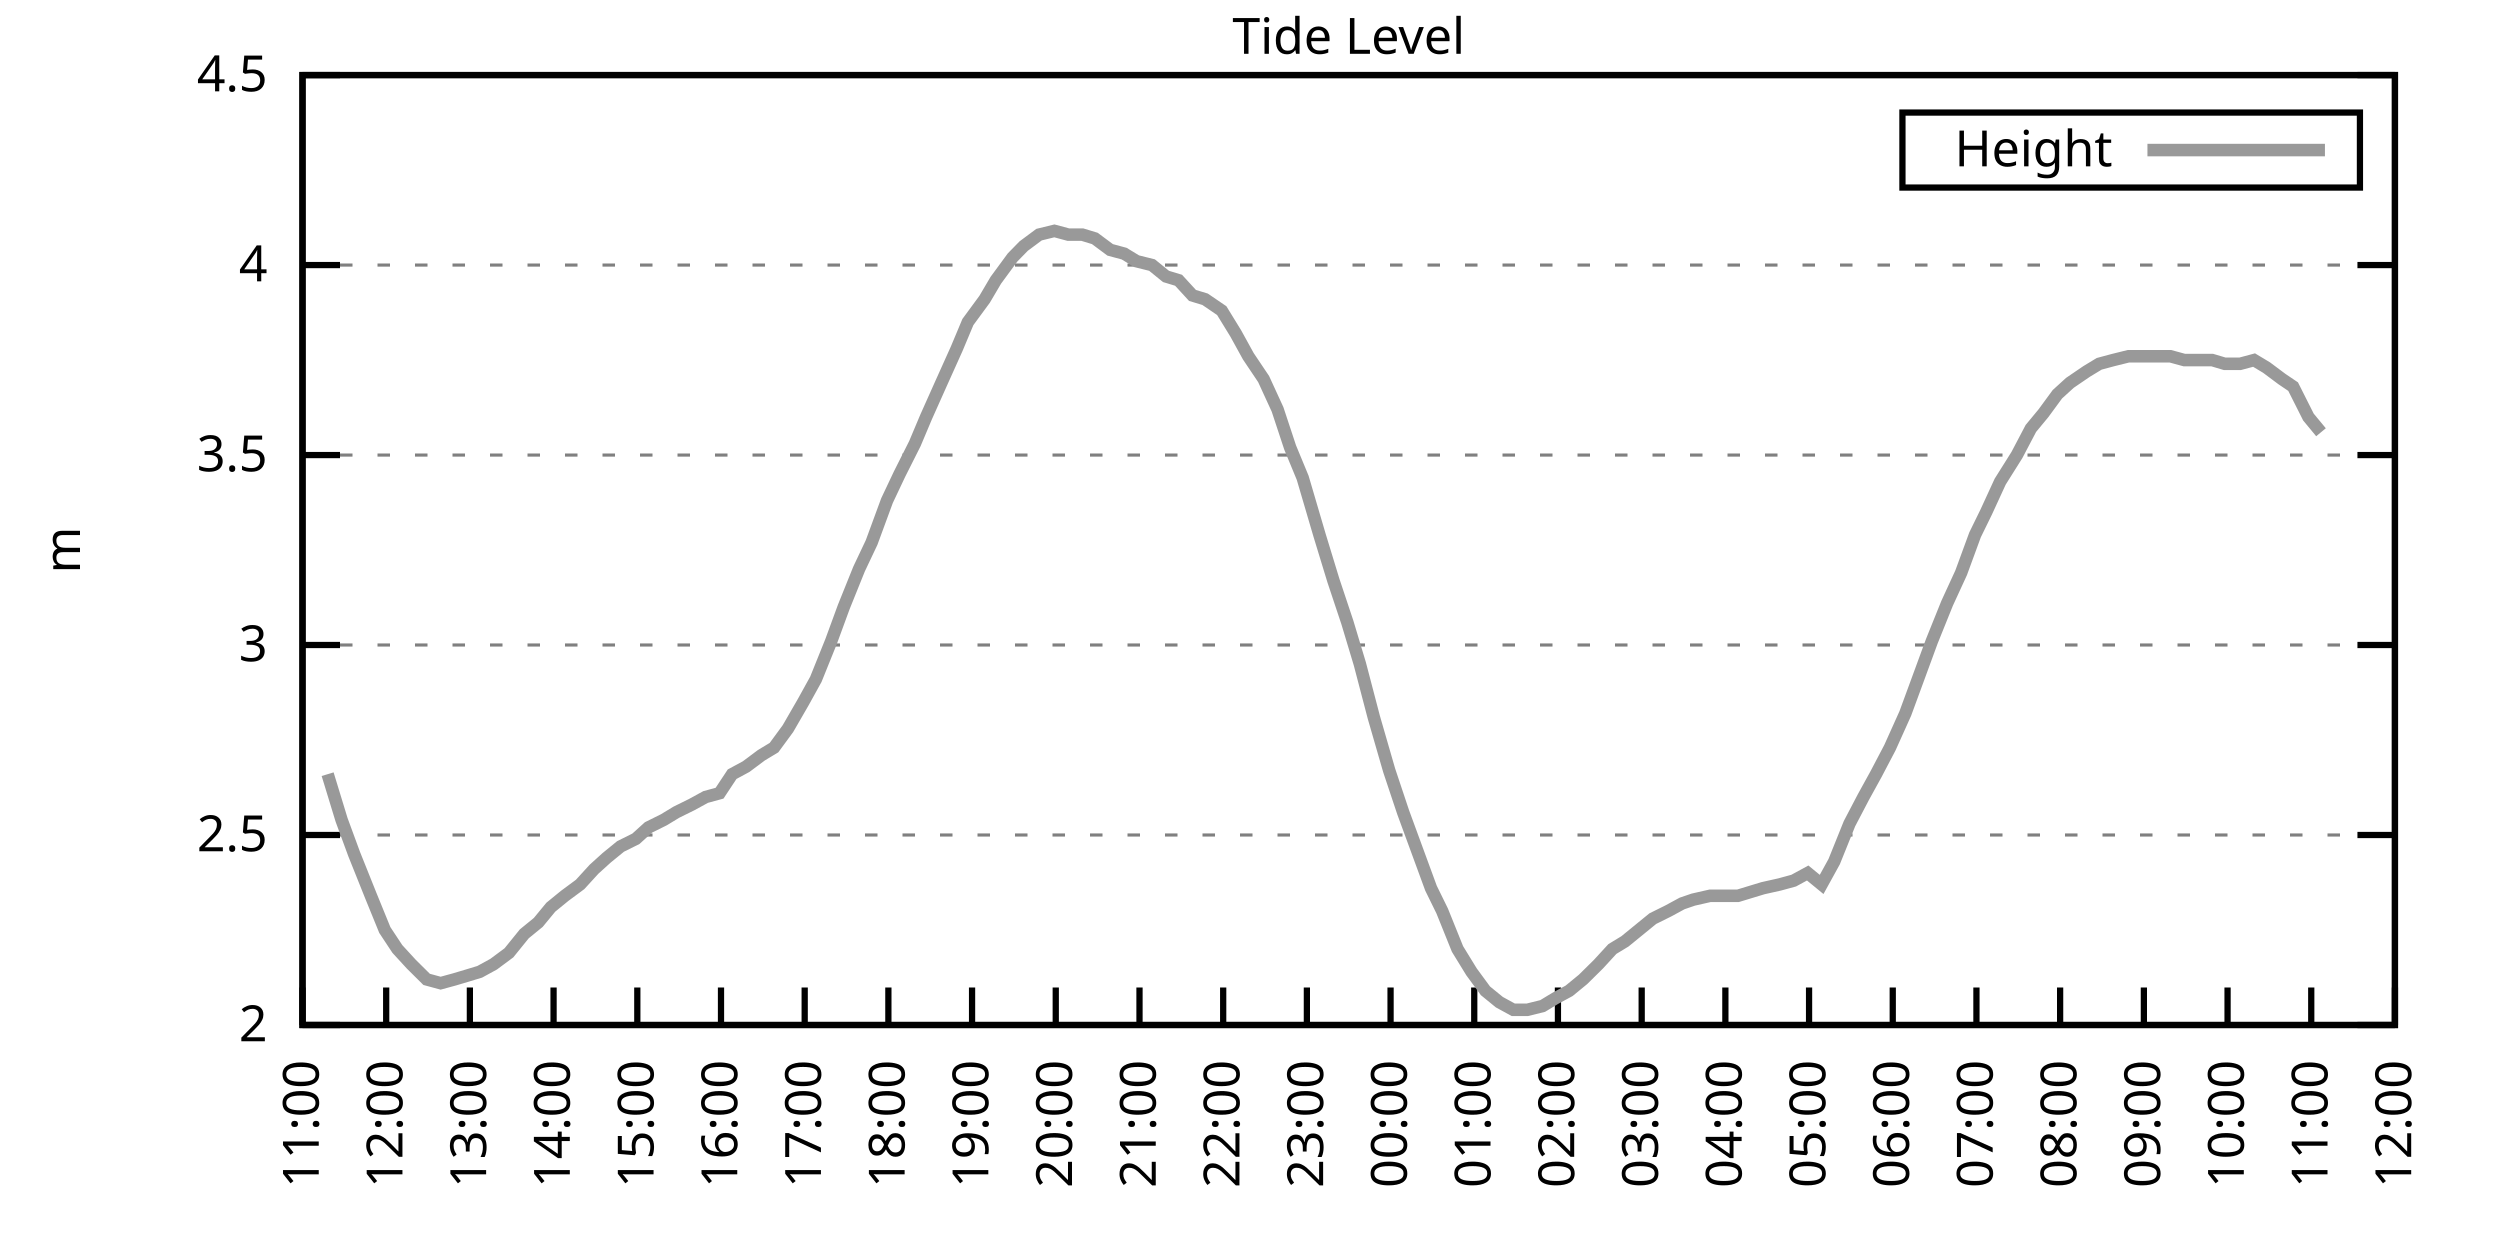
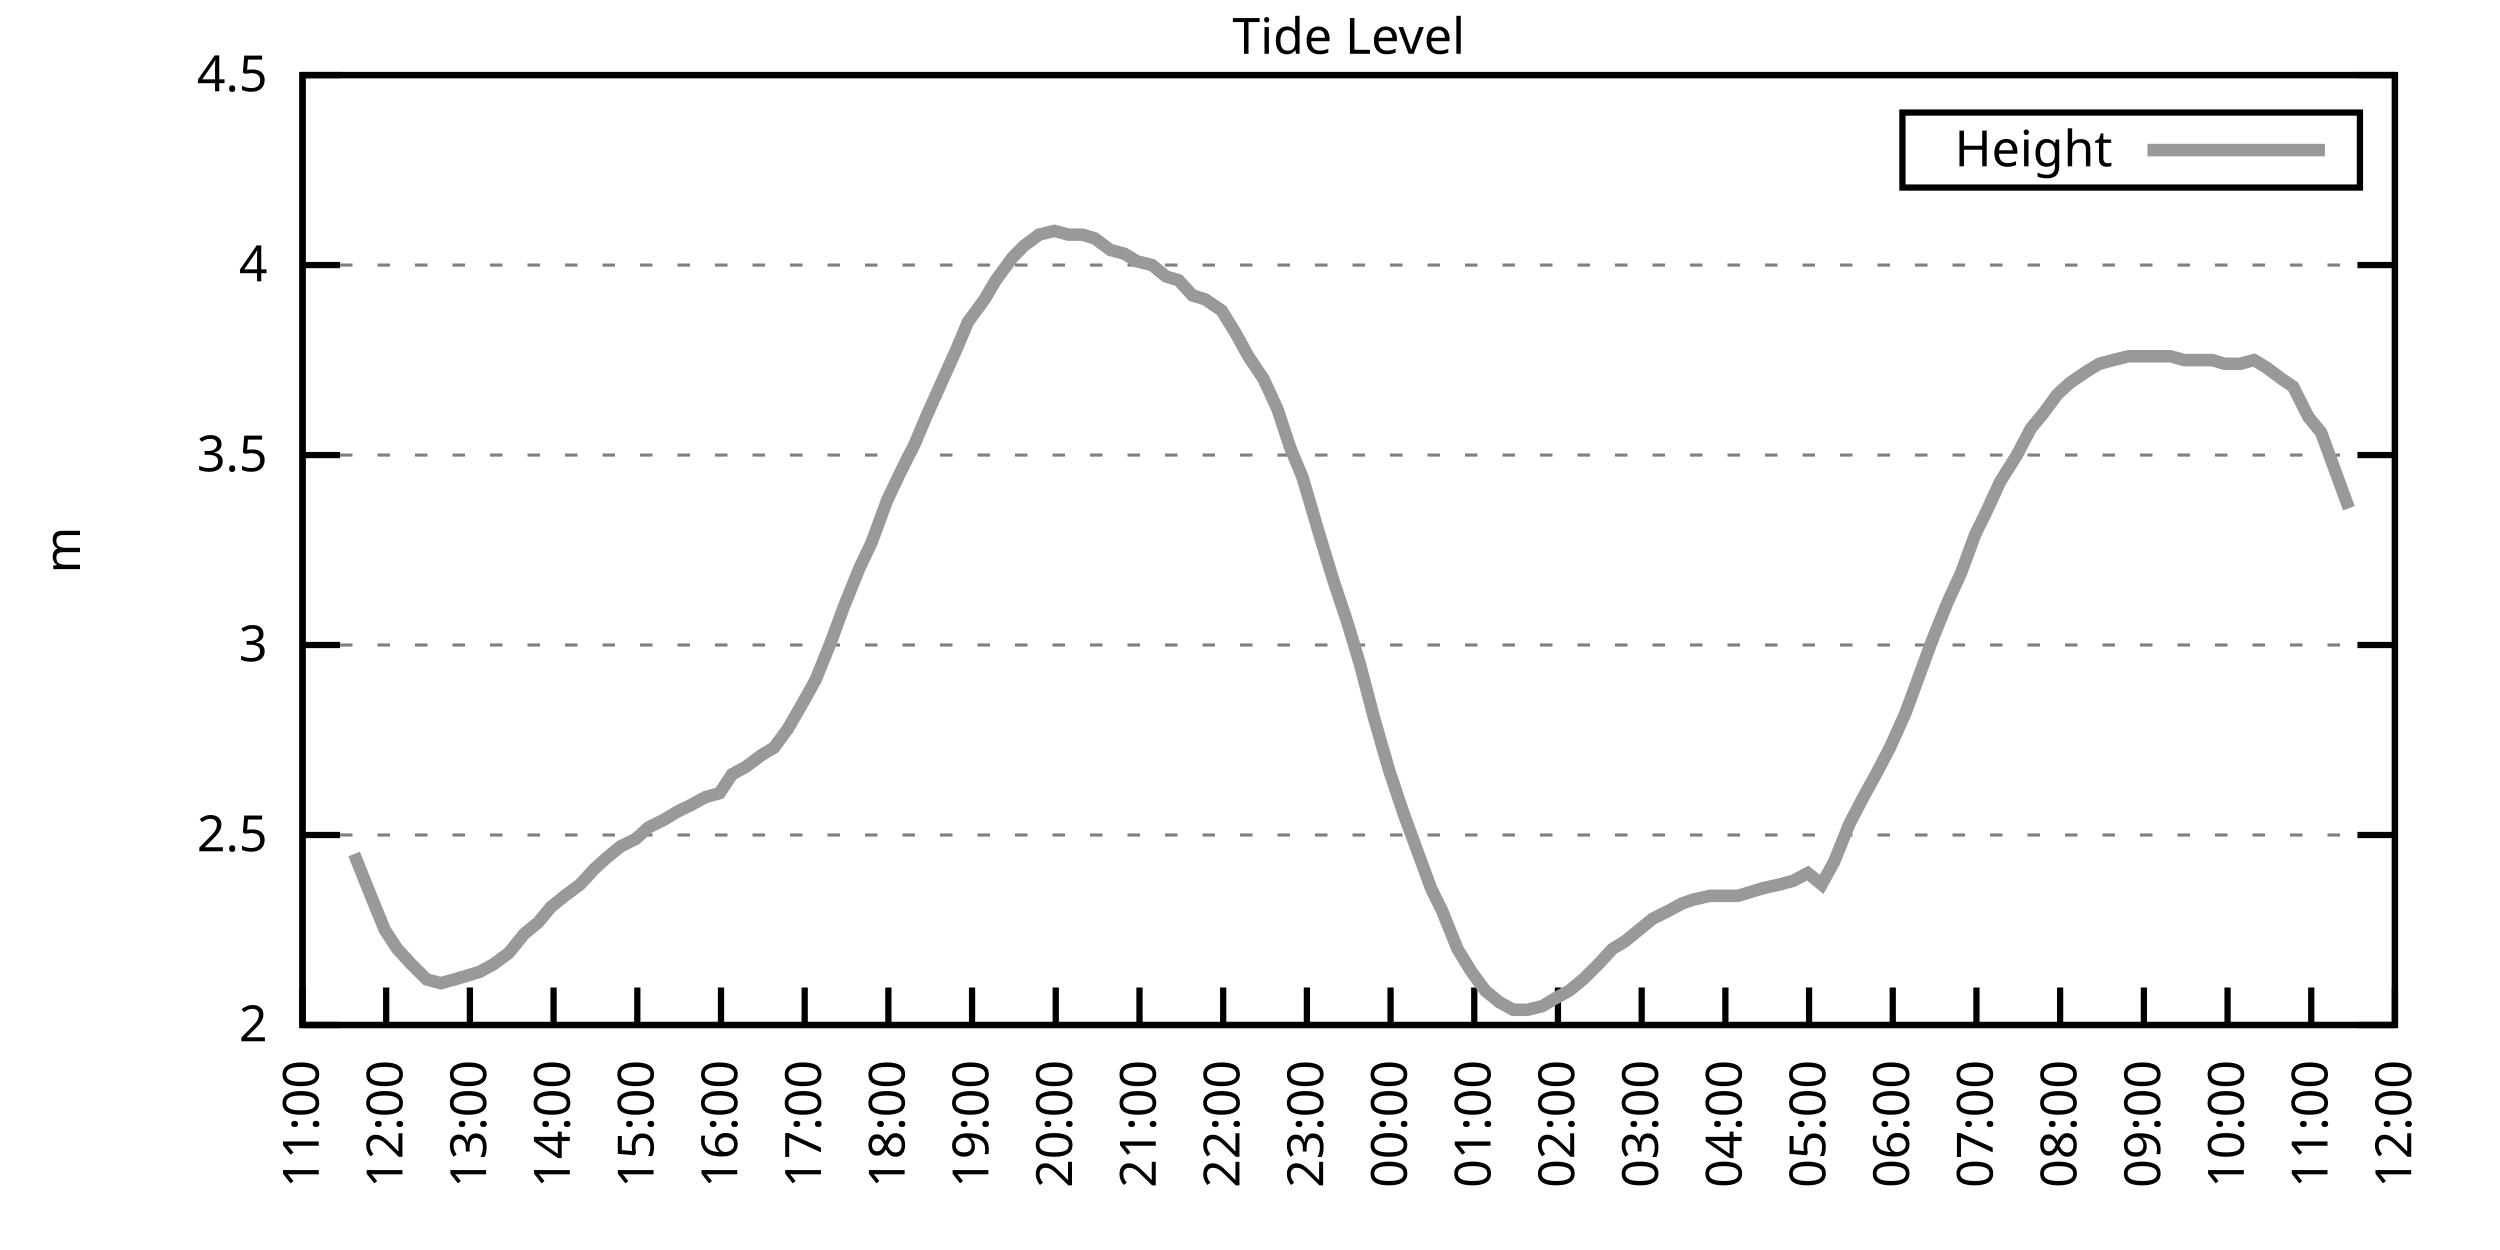
<svg xmlns="http://www.w3.org/2000/svg" xmlns:xlink="http://www.w3.org/1999/xlink" width="400" height="200" viewBox="0 0 400 200">
  <g id="gnuplot_canvas">
    <rect x="0" y="0" width="400" height="200" fill="none" />
    <defs>
      <circle id="gpDot" r="0.5" stroke-width="0.5" stroke="currentColor" />
      <path id="gpPt0" stroke-width="0.333" stroke="currentColor" d="M-1,0 h2 M0,-1 v2" />
      <path id="gpPt1" stroke-width="0.333" stroke="currentColor" d="M-1,-1 L1,1 M1,-1 L-1,1" />
      <path id="gpPt2" stroke-width="0.333" stroke="currentColor" d="M-1,0 L1,0 M0,-1 L0,1 M-1,-1 L1,1 M-1,1 L1,-1" />
      <rect id="gpPt3" stroke-width="0.333" stroke="currentColor" x="-1" y="-1" width="2" height="2" />
      <rect id="gpPt4" stroke-width="0.333" stroke="currentColor" fill="currentColor" x="-1" y="-1" width="2" height="2" />
      <circle id="gpPt5" stroke-width="0.333" stroke="currentColor" cx="0" cy="0" r="1" />
      <use xlink:href="#gpPt5" id="gpPt6" fill="currentColor" stroke="none" />
      <path id="gpPt7" stroke-width="0.333" stroke="currentColor" d="M0,-1.33 L-1.33,0.67 L1.33,0.67 z" />
      <use xlink:href="#gpPt7" id="gpPt8" fill="currentColor" stroke="none" />
      <use xlink:href="#gpPt7" id="gpPt9" stroke="currentColor" transform="rotate(180)" />
      <use xlink:href="#gpPt9" id="gpPt10" fill="currentColor" stroke="none" />
      <use xlink:href="#gpPt3" id="gpPt11" stroke="currentColor" transform="rotate(45)" />
      <use xlink:href="#gpPt11" id="gpPt12" fill="currentColor" stroke="none" />
      <path id="gpPt13" stroke-width="0.333" stroke="currentColor" d="M0,1.330 L1.265,0.411 L0.782,-1.067 L-0.782,-1.076 L-1.265,0.411 z" />
      <use xlink:href="#gpPt13" id="gpPt14" fill="currentColor" stroke="none" />
      <filter id="textbox" filterUnits="objectBoundingBox" x="0" y="0" height="1" width="1">
        <feFlood flood-color="white" flood-opacity="1" result="bgnd" />
        <feComposite in="SourceGraphic" in2="bgnd" operator="atop" />
      </filter>
      <filter id="greybox" filterUnits="objectBoundingBox" x="0" y="0" height="1" width="1">
        <feFlood flood-color="lightgrey" flood-opacity="1" result="grey" />
        <feComposite in="SourceGraphic" in2="grey" operator="atop" />
      </filter>
    </defs>
    <g fill="none" color="white" stroke="currentColor" stroke-width="1.00" stroke-linecap="butt" stroke-linejoin="miter">
</g>
    <g fill="none" color="black" stroke="currentColor" stroke-width="1.00" stroke-linecap="butt" stroke-linejoin="miter">
      <g stroke="none" shape-rendering="crispEdges">
        <polygon fill="rgb(255, 255, 255)" points="48.40,164.00 383.18,164.00 383.18,12.02 48.40,12.02 " />
      </g>
    </g>
    <g fill="none" color="black" stroke="currentColor" stroke-width="1.00" stroke-linecap="butt" stroke-linejoin="miter">
</g>
    <g fill="none" color="black" stroke="black" stroke-width="0.50" stroke-linecap="butt" stroke-linejoin="miter">
</g>
    <g fill="none" color="gray" stroke="currentColor" stroke-width="0.50" stroke-linecap="butt" stroke-linejoin="miter">
      <path stroke="gray" stroke-dasharray="2,4" class="gridline" d="M48.40,164.00 L383.19,164.00  " />
    </g>
    <g fill="none" color="gray" stroke="gray" stroke-width="1.00" stroke-linecap="butt" stroke-linejoin="miter">
</g>
    <g fill="none" color="black" stroke="currentColor" stroke-width="1.00" stroke-linecap="butt" stroke-linejoin="miter">
      <path stroke="black" d="M48.40,164.00 L54.40,164.00 M383.19,164.00 L377.19,164.00  " />
      <g transform="translate(42.80,166.60)" stroke="none" fill="black" font-family="Sans" font-size="8.00" text-anchor="end">
        <text>
          <tspan font-family="Sans"> 2</tspan>
        </text>
      </g>
    </g>
    <g fill="none" color="black" stroke="currentColor" stroke-width="1.00" stroke-linecap="butt" stroke-linejoin="miter">
</g>
    <g fill="none" color="black" stroke="black" stroke-width="0.50" stroke-linecap="butt" stroke-linejoin="miter">
</g>
    <g fill="none" color="gray" stroke="currentColor" stroke-width="0.50" stroke-linecap="butt" stroke-linejoin="miter">
      <path stroke="gray" stroke-dasharray="2,4" class="gridline" d="M48.40,133.60 L383.19,133.60  " />
    </g>
    <g fill="none" color="gray" stroke="gray" stroke-width="1.00" stroke-linecap="butt" stroke-linejoin="miter">
</g>
    <g fill="none" color="black" stroke="currentColor" stroke-width="1.00" stroke-linecap="butt" stroke-linejoin="miter">
      <path stroke="black" d="M48.40,133.60 L54.40,133.60 M383.19,133.60 L377.19,133.60  " />
      <g transform="translate(42.80,136.20)" stroke="none" fill="black" font-family="Sans" font-size="8.00" text-anchor="end">
        <text>
          <tspan font-family="Sans"> 2.5</tspan>
        </text>
      </g>
    </g>
    <g fill="none" color="black" stroke="currentColor" stroke-width="1.00" stroke-linecap="butt" stroke-linejoin="miter">
</g>
    <g fill="none" color="black" stroke="black" stroke-width="0.50" stroke-linecap="butt" stroke-linejoin="miter">
</g>
    <g fill="none" color="gray" stroke="currentColor" stroke-width="0.50" stroke-linecap="butt" stroke-linejoin="miter">
      <path stroke="gray" stroke-dasharray="2,4" class="gridline" d="M48.40,103.20 L383.19,103.20  " />
    </g>
    <g fill="none" color="gray" stroke="gray" stroke-width="1.00" stroke-linecap="butt" stroke-linejoin="miter">
</g>
    <g fill="none" color="black" stroke="currentColor" stroke-width="1.00" stroke-linecap="butt" stroke-linejoin="miter">
      <path stroke="black" d="M48.40,103.20 L54.40,103.20 M383.19,103.20 L377.19,103.20  " />
      <g transform="translate(42.80,105.80)" stroke="none" fill="black" font-family="Sans" font-size="8.00" text-anchor="end">
        <text>
          <tspan font-family="Sans"> 3</tspan>
        </text>
      </g>
    </g>
    <g fill="none" color="black" stroke="currentColor" stroke-width="1.00" stroke-linecap="butt" stroke-linejoin="miter">
</g>
    <g fill="none" color="black" stroke="black" stroke-width="0.50" stroke-linecap="butt" stroke-linejoin="miter">
</g>
    <g fill="none" color="gray" stroke="currentColor" stroke-width="0.50" stroke-linecap="butt" stroke-linejoin="miter">
      <path stroke="gray" stroke-dasharray="2,4" class="gridline" d="M48.40,72.81 L383.19,72.81  " />
    </g>
    <g fill="none" color="gray" stroke="gray" stroke-width="1.00" stroke-linecap="butt" stroke-linejoin="miter">
</g>
    <g fill="none" color="black" stroke="currentColor" stroke-width="1.00" stroke-linecap="butt" stroke-linejoin="miter">
      <path stroke="black" d="M48.40,72.81 L54.40,72.81 M383.19,72.81 L377.19,72.81  " />
      <g transform="translate(42.80,75.41)" stroke="none" fill="black" font-family="Sans" font-size="8.00" text-anchor="end">
        <text>
          <tspan font-family="Sans"> 3.5</tspan>
        </text>
      </g>
    </g>
    <g fill="none" color="black" stroke="currentColor" stroke-width="1.00" stroke-linecap="butt" stroke-linejoin="miter">
</g>
    <g fill="none" color="black" stroke="black" stroke-width="0.50" stroke-linecap="butt" stroke-linejoin="miter">
</g>
    <g fill="none" color="gray" stroke="currentColor" stroke-width="0.50" stroke-linecap="butt" stroke-linejoin="miter">
      <path stroke="gray" stroke-dasharray="2,4" class="gridline" d="M48.40,42.41 L383.19,42.41  " />
    </g>
    <g fill="none" color="gray" stroke="gray" stroke-width="1.00" stroke-linecap="butt" stroke-linejoin="miter">
</g>
    <g fill="none" color="black" stroke="currentColor" stroke-width="1.00" stroke-linecap="butt" stroke-linejoin="miter">
      <path stroke="black" d="M48.40,42.41 L54.40,42.41 M383.19,42.41 L377.19,42.41  " />
      <g transform="translate(42.80,45.01)" stroke="none" fill="black" font-family="Sans" font-size="8.00" text-anchor="end">
        <text>
          <tspan font-family="Sans"> 4</tspan>
        </text>
      </g>
    </g>
    <g fill="none" color="black" stroke="currentColor" stroke-width="1.00" stroke-linecap="butt" stroke-linejoin="miter">
</g>
    <g fill="none" color="black" stroke="black" stroke-width="0.50" stroke-linecap="butt" stroke-linejoin="miter">
</g>
    <g fill="none" color="gray" stroke="currentColor" stroke-width="0.50" stroke-linecap="butt" stroke-linejoin="miter">
      <path stroke="gray" stroke-dasharray="2,4" class="gridline" d="M48.40,12.01 L383.19,12.01  " />
    </g>
    <g fill="none" color="gray" stroke="gray" stroke-width="1.00" stroke-linecap="butt" stroke-linejoin="miter">
</g>
    <g fill="none" color="black" stroke="currentColor" stroke-width="1.00" stroke-linecap="butt" stroke-linejoin="miter">
      <path stroke="black" d="M48.40,12.01 L54.40,12.01 M383.19,12.01 L377.19,12.01  " />
      <g transform="translate(42.80,14.61)" stroke="none" fill="black" font-family="Sans" font-size="8.00" text-anchor="end">
        <text>
          <tspan font-family="Sans"> 4.5</tspan>
        </text>
      </g>
    </g>
    <g fill="none" color="black" stroke="currentColor" stroke-width="1.00" stroke-linecap="butt" stroke-linejoin="miter">
      <path stroke="black" d="M48.40,164.00 L48.40,158.00  " />
      <g transform="translate(51.00,169.60) rotate(270.00)" stroke="none" fill="black" font-family="Sans" font-size="8.00" text-anchor="end">
        <text>
          <tspan font-family="Sans">11:00</tspan>
        </text>
      </g>
    </g>
    <g fill="none" color="black" stroke="currentColor" stroke-width="1.00" stroke-linecap="butt" stroke-linejoin="miter">
      <path stroke="black" d="M61.79,164.00 L61.79,158.00  " />
      <g transform="translate(64.39,169.60) rotate(270.00)" stroke="none" fill="black" font-family="Sans" font-size="8.00" text-anchor="end">
        <text>
          <tspan font-family="Sans">12:00</tspan>
        </text>
      </g>
    </g>
    <g fill="none" color="black" stroke="currentColor" stroke-width="1.00" stroke-linecap="butt" stroke-linejoin="miter">
      <path stroke="black" d="M75.18,164.00 L75.18,158.00  " />
      <g transform="translate(77.78,169.60) rotate(270.00)" stroke="none" fill="black" font-family="Sans" font-size="8.00" text-anchor="end">
        <text>
          <tspan font-family="Sans">13:00</tspan>
        </text>
      </g>
    </g>
    <g fill="none" color="black" stroke="currentColor" stroke-width="1.00" stroke-linecap="butt" stroke-linejoin="miter">
      <path stroke="black" d="M88.57,164.00 L88.57,158.00  " />
      <g transform="translate(91.17,169.60) rotate(270.00)" stroke="none" fill="black" font-family="Sans" font-size="8.00" text-anchor="end">
        <text>
          <tspan font-family="Sans">14:00</tspan>
        </text>
      </g>
    </g>
    <g fill="none" color="black" stroke="currentColor" stroke-width="1.00" stroke-linecap="butt" stroke-linejoin="miter">
      <path stroke="black" d="M101.97,164.00 L101.97,158.00  " />
      <g transform="translate(104.57,169.60) rotate(270.00)" stroke="none" fill="black" font-family="Sans" font-size="8.00" text-anchor="end">
        <text>
          <tspan font-family="Sans">15:00</tspan>
        </text>
      </g>
    </g>
    <g fill="none" color="black" stroke="currentColor" stroke-width="1.00" stroke-linecap="butt" stroke-linejoin="miter">
      <path stroke="black" d="M115.36,164.00 L115.36,158.00  " />
      <g transform="translate(117.96,169.60) rotate(270.00)" stroke="none" fill="black" font-family="Sans" font-size="8.00" text-anchor="end">
        <text>
          <tspan font-family="Sans">16:00</tspan>
        </text>
      </g>
    </g>
    <g fill="none" color="black" stroke="currentColor" stroke-width="1.00" stroke-linecap="butt" stroke-linejoin="miter">
      <path stroke="black" d="M128.75,164.00 L128.75,158.00  " />
      <g transform="translate(131.35,169.60) rotate(270.00)" stroke="none" fill="black" font-family="Sans" font-size="8.00" text-anchor="end">
        <text>
          <tspan font-family="Sans">17:00</tspan>
        </text>
      </g>
    </g>
    <g fill="none" color="black" stroke="currentColor" stroke-width="1.00" stroke-linecap="butt" stroke-linejoin="miter">
      <path stroke="black" d="M142.14,164.00 L142.14,158.00  " />
      <g transform="translate(144.74,169.60) rotate(270.00)" stroke="none" fill="black" font-family="Sans" font-size="8.00" text-anchor="end">
        <text>
          <tspan font-family="Sans">18:00</tspan>
        </text>
      </g>
    </g>
    <g fill="none" color="black" stroke="currentColor" stroke-width="1.00" stroke-linecap="butt" stroke-linejoin="miter">
      <path stroke="black" d="M155.53,164.00 L155.53,158.00  " />
      <g transform="translate(158.13,169.60) rotate(270.00)" stroke="none" fill="black" font-family="Sans" font-size="8.00" text-anchor="end">
        <text>
          <tspan font-family="Sans">19:00</tspan>
        </text>
      </g>
    </g>
    <g fill="none" color="black" stroke="currentColor" stroke-width="1.00" stroke-linecap="butt" stroke-linejoin="miter">
      <path stroke="black" d="M168.92,164.00 L168.92,158.00  " />
      <g transform="translate(171.52,169.60) rotate(270.00)" stroke="none" fill="black" font-family="Sans" font-size="8.00" text-anchor="end">
        <text>
          <tspan font-family="Sans">20:00</tspan>
        </text>
      </g>
    </g>
    <g fill="none" color="black" stroke="currentColor" stroke-width="1.00" stroke-linecap="butt" stroke-linejoin="miter">
      <path stroke="black" d="M182.32,164.00 L182.32,158.00  " />
      <g transform="translate(184.92,169.60) rotate(270.00)" stroke="none" fill="black" font-family="Sans" font-size="8.00" text-anchor="end">
        <text>
          <tspan font-family="Sans">21:00</tspan>
        </text>
      </g>
    </g>
    <g fill="none" color="black" stroke="currentColor" stroke-width="1.00" stroke-linecap="butt" stroke-linejoin="miter">
      <path stroke="black" d="M195.71,164.00 L195.71,158.00  " />
      <g transform="translate(198.31,169.60) rotate(270.00)" stroke="none" fill="black" font-family="Sans" font-size="8.00" text-anchor="end">
        <text>
          <tspan font-family="Sans">22:00</tspan>
        </text>
      </g>
    </g>
    <g fill="none" color="black" stroke="currentColor" stroke-width="1.00" stroke-linecap="butt" stroke-linejoin="miter">
      <path stroke="black" d="M209.10,164.00 L209.10,158.00  " />
      <g transform="translate(211.70,169.60) rotate(270.00)" stroke="none" fill="black" font-family="Sans" font-size="8.00" text-anchor="end">
        <text>
          <tspan font-family="Sans">23:00</tspan>
        </text>
      </g>
    </g>
    <g fill="none" color="black" stroke="currentColor" stroke-width="1.00" stroke-linecap="butt" stroke-linejoin="miter">
      <path stroke="black" d="M222.49,164.00 L222.49,158.00  " />
      <g transform="translate(225.09,169.60) rotate(270.00)" stroke="none" fill="black" font-family="Sans" font-size="8.00" text-anchor="end">
        <text>
          <tspan font-family="Sans">00:00</tspan>
        </text>
      </g>
    </g>
    <g fill="none" color="black" stroke="currentColor" stroke-width="1.00" stroke-linecap="butt" stroke-linejoin="miter">
      <path stroke="black" d="M235.88,164.00 L235.88,158.00  " />
      <g transform="translate(238.48,169.60) rotate(270.00)" stroke="none" fill="black" font-family="Sans" font-size="8.00" text-anchor="end">
        <text>
          <tspan font-family="Sans">01:00</tspan>
        </text>
      </g>
    </g>
    <g fill="none" color="black" stroke="currentColor" stroke-width="1.00" stroke-linecap="butt" stroke-linejoin="miter">
      <path stroke="black" d="M249.27,164.00 L249.27,158.00  " />
      <g transform="translate(251.87,169.60) rotate(270.00)" stroke="none" fill="black" font-family="Sans" font-size="8.00" text-anchor="end">
        <text>
          <tspan font-family="Sans">02:00</tspan>
        </text>
      </g>
    </g>
    <g fill="none" color="black" stroke="currentColor" stroke-width="1.00" stroke-linecap="butt" stroke-linejoin="miter">
      <path stroke="black" d="M262.67,164.00 L262.67,158.00  " />
      <g transform="translate(265.27,169.60) rotate(270.00)" stroke="none" fill="black" font-family="Sans" font-size="8.00" text-anchor="end">
        <text>
          <tspan font-family="Sans">03:00</tspan>
        </text>
      </g>
    </g>
    <g fill="none" color="black" stroke="currentColor" stroke-width="1.00" stroke-linecap="butt" stroke-linejoin="miter">
      <path stroke="black" d="M276.06,164.00 L276.06,158.00  " />
      <g transform="translate(278.66,169.60) rotate(270.00)" stroke="none" fill="black" font-family="Sans" font-size="8.00" text-anchor="end">
        <text>
          <tspan font-family="Sans">04:00</tspan>
        </text>
      </g>
    </g>
    <g fill="none" color="black" stroke="currentColor" stroke-width="1.00" stroke-linecap="butt" stroke-linejoin="miter">
      <path stroke="black" d="M289.45,164.00 L289.45,158.00  " />
      <g transform="translate(292.05,169.60) rotate(270.00)" stroke="none" fill="black" font-family="Sans" font-size="8.00" text-anchor="end">
        <text>
          <tspan font-family="Sans">05:00</tspan>
        </text>
      </g>
    </g>
    <g fill="none" color="black" stroke="currentColor" stroke-width="1.00" stroke-linecap="butt" stroke-linejoin="miter">
      <path stroke="black" d="M302.84,164.00 L302.84,158.00  " />
      <g transform="translate(305.44,169.60) rotate(270.00)" stroke="none" fill="black" font-family="Sans" font-size="8.00" text-anchor="end">
        <text>
          <tspan font-family="Sans">06:00</tspan>
        </text>
      </g>
    </g>
    <g fill="none" color="black" stroke="currentColor" stroke-width="1.00" stroke-linecap="butt" stroke-linejoin="miter">
      <path stroke="black" d="M316.23,164.00 L316.23,158.00  " />
      <g transform="translate(318.83,169.60) rotate(270.00)" stroke="none" fill="black" font-family="Sans" font-size="8.00" text-anchor="end">
        <text>
          <tspan font-family="Sans">07:00</tspan>
        </text>
      </g>
    </g>
    <g fill="none" color="black" stroke="currentColor" stroke-width="1.00" stroke-linecap="butt" stroke-linejoin="miter">
      <path stroke="black" d="M329.62,164.00 L329.62,158.00  " />
      <g transform="translate(332.22,169.60) rotate(270.00)" stroke="none" fill="black" font-family="Sans" font-size="8.00" text-anchor="end">
        <text>
          <tspan font-family="Sans">08:00</tspan>
        </text>
      </g>
    </g>
    <g fill="none" color="black" stroke="currentColor" stroke-width="1.00" stroke-linecap="butt" stroke-linejoin="miter">
      <path stroke="black" d="M343.02,164.00 L343.02,158.00  " />
      <g transform="translate(345.62,169.60) rotate(270.00)" stroke="none" fill="black" font-family="Sans" font-size="8.00" text-anchor="end">
        <text>
          <tspan font-family="Sans">09:00</tspan>
        </text>
      </g>
    </g>
    <g fill="none" color="black" stroke="currentColor" stroke-width="1.00" stroke-linecap="butt" stroke-linejoin="miter">
      <path stroke="black" d="M356.41,164.00 L356.41,158.00  " />
      <g transform="translate(359.01,169.60) rotate(270.00)" stroke="none" fill="black" font-family="Sans" font-size="8.00" text-anchor="end">
        <text>
          <tspan font-family="Sans">10:00</tspan>
        </text>
      </g>
    </g>
    <g fill="none" color="black" stroke="currentColor" stroke-width="1.00" stroke-linecap="butt" stroke-linejoin="miter">
      <path stroke="black" d="M369.80,164.00 L369.80,158.00  " />
      <g transform="translate(372.40,169.60) rotate(270.00)" stroke="none" fill="black" font-family="Sans" font-size="8.00" text-anchor="end">
        <text>
          <tspan font-family="Sans">11:00</tspan>
        </text>
      </g>
    </g>
    <g fill="none" color="black" stroke="currentColor" stroke-width="1.00" stroke-linecap="butt" stroke-linejoin="miter">
      <path stroke="black" d="M383.19,164.00 L383.19,158.00  " />
      <g transform="translate(385.79,169.60) rotate(270.00)" stroke="none" fill="black" font-family="Sans" font-size="8.00" text-anchor="end">
        <text>
          <tspan font-family="Sans">12:00</tspan>
        </text>
      </g>
    </g>
    <g fill="none" color="black" stroke="currentColor" stroke-width="1.00" stroke-linecap="butt" stroke-linejoin="miter">
</g>
    <g fill="none" color="black" stroke="currentColor" stroke-width="1.00" stroke-linecap="butt" stroke-linejoin="miter">
      <path stroke="black" d="M48.40,12.01 L48.40,164.00 L383.19,164.00 L383.19,12.01 L48.40,12.01 Z  " />
    </g>
    <g fill="none" color="black" stroke="currentColor" stroke-width="1.00" stroke-linecap="butt" stroke-linejoin="miter">
</g>
    <g fill="none" color="black" stroke="currentColor" stroke-width="1.00" stroke-linecap="butt" stroke-linejoin="miter">
      <path stroke="black" d="M304.39,30.01 L304.39,18.01 L377.59,18.01 L377.59,30.01 L304.39,30.01 Z  " />
    </g>
    <g id="Tide_level_plot_1">
      <g fill="none" color="white" stroke="black" stroke-width="2.00" stroke-linecap="butt" stroke-linejoin="miter">
</g>
      <g fill="none" color="black" stroke="currentColor" stroke-width="2.00" stroke-linecap="butt" stroke-linejoin="miter">
        <g transform="translate(337.99,26.61)" stroke="none" fill="black" font-family="Sans" font-size="8.00" text-anchor="end">
          <text>
            <tspan font-family="Sans">Height</tspan>
          </text>
        </g>
      </g>
      <g fill="none" color="black" stroke="currentColor" stroke-width="2.00" stroke-linecap="butt" stroke-linejoin="miter">
-         <path stroke="rgb(153, 153, 153)" d="M343.59,24.01 L371.99,24.01 M52.42,123.87 L54.65,131.17 L56.66,136.64 L59.34,143.33 L61.57,148.80 L63.58,151.84   L65.81,154.27 L68.26,156.70 L70.50,157.31 L72.73,156.70 L74.74,156.10 L76.75,155.49 L78.98,154.27 L81.43,152.45   L83.89,149.41 L86.12,147.59 L88.13,145.15 L90.36,143.33 L92.82,141.51 L95.05,139.07 L97.06,137.25 L99.29,135.43   L101.74,134.21 L103.75,132.39 L106.21,131.17 L108.22,129.95 L110.67,128.74 L112.90,127.52 L115.13,126.91 L117.14,123.87   L119.38,122.66 L121.83,120.83 L123.84,119.62 L126.07,116.58 L128.53,112.32 L130.54,108.68 L132.99,102.60 L135.00,97.12   L137.45,91.04 L139.46,86.79 L141.92,80.10 L143.93,75.85 L146.38,70.98 L148.17,66.73 L150.62,61.25 L153.08,55.78   L154.86,51.53 L157.54,47.88 L159.33,44.84 L162.01,41.19 L163.79,39.37 L166.25,37.54 L168.70,36.94 L170.93,37.54   L173.17,37.54 L175.17,38.15 L177.63,39.98 L179.86,40.58 L181.87,41.80 L184.32,42.41 L186.56,44.23 L188.57,44.84   L190.80,47.27 L192.81,47.88 L195.48,49.70 L197.72,53.35 L199.73,57.00 L202.18,60.65 L204.41,65.51 L206.42,71.59   L208.43,76.45 L211.11,85.57 L213.34,92.87 L215.57,99.56 L217.58,106.24 L219.81,114.76 L222.27,123.27 L224.50,129.95   L226.73,136.03 L228.96,142.11 L230.75,145.76 L233.20,151.84 L235.44,155.49 L237.67,158.53 L239.90,160.35 L242.13,161.57   L244.36,161.57 L246.82,160.96 L248.83,159.74 L251.06,158.53 L253.29,156.70 L255.75,154.27 L257.98,151.84 L259.99,150.62   L262.22,148.80 L264.45,146.98 L266.91,145.76 L269.14,144.55 L270.92,143.94 L273.60,143.33 L275.83,143.33 L278.07,143.33   L280.07,142.72 L282.08,142.11 L284.76,141.51 L286.99,140.90 L289.23,139.68 L291.46,141.51 L293.47,137.86 L295.92,131.78   L298.15,127.52 L300.16,123.87 L302.39,119.62 L304.85,114.15 L306.86,108.68 L309.09,102.60 L311.54,96.52 L313.78,91.65   L316.01,85.57 L317.79,81.93 L320.03,77.06 L322.70,72.81 L324.94,68.55 L326.95,66.12 L329.18,63.08 L331.19,61.25   L333.86,59.43 L335.87,58.21 L338.10,57.61 L340.56,57.00 L342.35,57.00 L344.80,57.00 L347.26,57.00 L349.49,57.61   L351.50,57.61 L353.95,57.61 L355.96,58.21 L358.42,58.21 L360.65,57.61 L362.66,58.82 L365.11,60.65 L366.90,61.86   L369.35,66.73 L371.36,69.16  " />
+         <path stroke="rgb(153, 153, 153)" d="M343.59,24.01 L371.99,24.01 M56.66,136.64 L59.34,143.33 L61.57,148.80 L63.58,151.84 L65.81,154.27 L68.26,156.70   L70.50,157.31 L72.73,156.70 L74.74,156.10 L76.75,155.49 L78.98,154.27 L81.43,152.45 L83.89,149.41 L86.12,147.59   L88.13,145.15 L90.36,143.33 L92.82,141.51 L95.05,139.07 L97.06,137.25 L99.29,135.43 L101.74,134.21 L103.75,132.39   L106.21,131.17 L108.22,129.95 L110.67,128.74 L112.90,127.52 L115.13,126.91 L117.14,123.87 L119.38,122.66 L121.83,120.83   L123.84,119.62 L126.07,116.58 L128.53,112.32 L130.54,108.68 L132.99,102.60 L135.00,97.12 L137.45,91.04 L139.46,86.79   L141.92,80.10 L143.93,75.85 L146.38,70.98 L148.17,66.73 L150.62,61.25 L153.08,55.78 L154.86,51.53 L157.54,47.88   L159.33,44.84 L162.01,41.19 L163.79,39.37 L166.25,37.54 L168.70,36.94 L170.93,37.54 L173.17,37.54 L175.17,38.15   L177.63,39.98 L179.86,40.58 L181.87,41.80 L184.32,42.41 L186.56,44.23 L188.57,44.84 L190.80,47.27 L192.81,47.88   L195.48,49.70 L197.72,53.35 L199.73,57.00 L202.18,60.65 L204.41,65.51 L206.42,71.59 L208.43,76.45 L211.11,85.57   L213.34,92.87 L215.57,99.56 L217.58,106.24 L219.81,114.76 L222.27,123.27 L224.50,129.95 L226.73,136.03 L228.96,142.11   L230.75,145.76 L233.20,151.84 L235.44,155.49 L237.67,158.53 L239.90,160.35 L242.13,161.57 L244.36,161.57 L246.82,160.96   L248.83,159.74 L251.06,158.53 L253.29,156.70 L255.75,154.27 L257.98,151.84 L259.99,150.62 L262.22,148.80 L264.45,146.98   L266.91,145.76 L269.14,144.55 L270.92,143.94 L273.60,143.33 L275.83,143.33 L278.07,143.33 L280.07,142.72 L282.08,142.11   L284.76,141.51 L286.99,140.90 L289.23,139.68 L291.46,141.51 L293.47,137.86 L295.92,131.78 L298.15,127.52 L300.16,123.87   L302.39,119.62 L304.85,114.15 L306.86,108.68 L309.09,102.60 L311.54,96.52 L313.78,91.65 L316.01,85.57 L317.79,81.93   L320.03,77.06 L322.70,72.81 L324.94,68.55 L326.95,66.12 L329.18,63.08 L331.19,61.25 L333.86,59.43 L335.87,58.21   L338.10,57.61 L340.56,57.00 L342.35,57.00 L344.80,57.00 L347.26,57.00 L349.49,57.61 L351.50,57.61 L353.95,57.61   L355.96,58.21 L358.42,58.21 L360.65,57.61 L362.66,58.82 L365.11,60.65 L366.90,61.86 L369.35,66.73 L371.36,69.16   L373.82,75.85 L375.82,81.32  " />
      </g>
    </g>
    <g fill="none" color="black" stroke="currentColor" stroke-width="2.00" stroke-linecap="butt" stroke-linejoin="miter">
</g>
    <g fill="none" color="black" stroke="black" stroke-width="1.00" stroke-linecap="butt" stroke-linejoin="miter">
</g>
    <g fill="none" color="black" stroke="currentColor" stroke-width="1.00" stroke-linecap="butt" stroke-linejoin="miter">
      <path stroke="black" d="M48.40,12.01 L48.40,164.00 L383.19,164.00 L383.19,12.01 L48.40,12.01 Z  " />
      <g transform="translate(12.80,88.01) rotate(270.00)" stroke="none" fill="black" font-family="Sans" font-size="8.00" text-anchor="middle">
        <text>
          <tspan font-family="Sans">m</tspan>
        </text>
      </g>
    </g>
    <g fill="none" color="black" stroke="currentColor" stroke-width="1.00" stroke-linecap="butt" stroke-linejoin="miter">
</g>
    <g fill="none" color="black" stroke="currentColor" stroke-width="1.00" stroke-linecap="butt" stroke-linejoin="miter">
      <g transform="translate(215.79,8.61)" stroke="none" fill="black" font-family="Sans" font-size="8.00" text-anchor="middle">
        <text>
          <tspan font-family="Sans">Tide Level</tspan>
        </text>
      </g>
    </g>
    <g fill="none" color="black" stroke="currentColor" stroke-width="1.00" stroke-linecap="butt" stroke-linejoin="miter">
</g>
  </g>
</svg>
